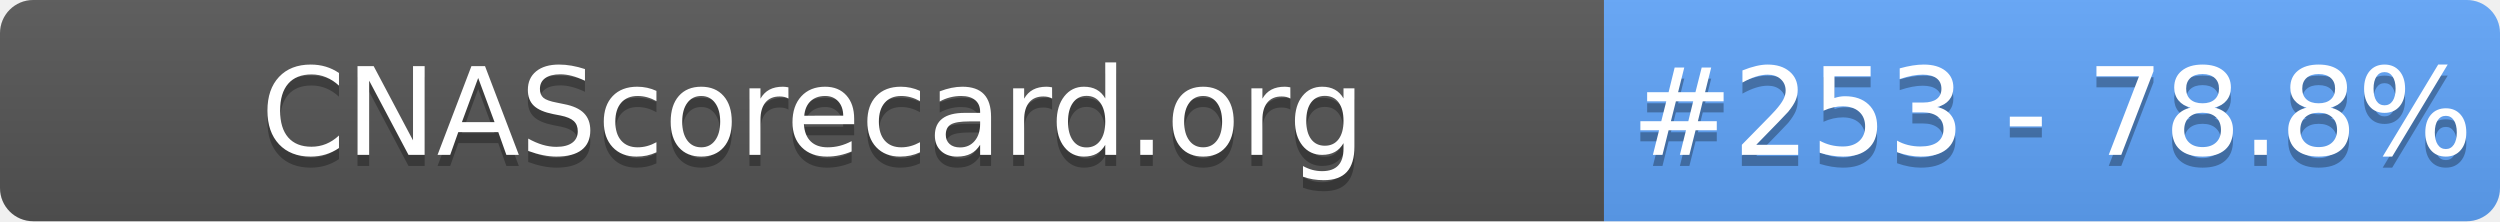
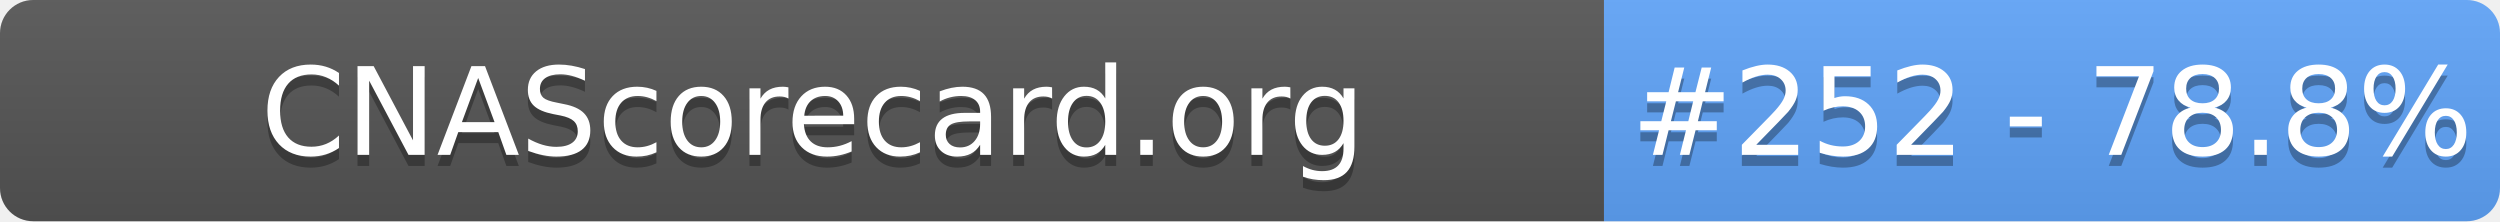
- <svg xmlns="http://www.w3.org/2000/svg" width="226" height="20" role="img" aria-label="CNAScorecard.org: #253 - 78.8%">
+ <svg xmlns="http://www.w3.org/2000/svg" width="226" height="20" role="img" aria-label="CNAScorecard.org: #252 - 78.8%">
  <linearGradient id="s" x2="0" y2="100%">
    <stop offset="0" stop-color="#bbb" stop-opacity=".1" />
    <stop offset="1" stop-opacity=".1" />
  </linearGradient>
  <clipPath id="r">
    <rect width="226" height="20" rx="3" fill="#fff" />
  </clipPath>
  <g clip-path="url(#r)">
    <rect width="145" height="20" fill="#555" />
    <rect x="145" width="81" height="20" fill="#60A5FA" />
    <rect width="226" height="20" fill="url(#s)" />
  </g>
  <g fill="#fff" text-anchor="middle" font-family="Verdana,Geneva,DejaVu Sans,sans-serif" text-rendering="geometricPrecision" font-size="110">
    <text aria-hidden="true" x="735" y="150" fill="#010101" fill-opacity=".3" transform="scale(.1)" textLength="1350">CNAScorecard.org</text>
    <text x="735" y="140" transform="scale(.1)" fill="#fff" textLength="1350">CNAScorecard.org</text>
-     <text aria-hidden="true" x="1855" y="150" fill="#010101" fill-opacity=".3" transform="scale(.1)" textLength="660">#253 - 78.8%</text>
-     <text x="1855" y="140" transform="scale(.1)" fill="#fff" textLength="660">#253 - 78.8%</text>
+     <text aria-hidden="true" x="1855" y="150" fill="#010101" fill-opacity=".3" transform="scale(.1)" textLength="660">#252 - 78.8%</text>
+     <text x="1855" y="140" transform="scale(.1)" fill="#fff" textLength="660">#252 - 78.8%</text>
  </g>
</svg>
